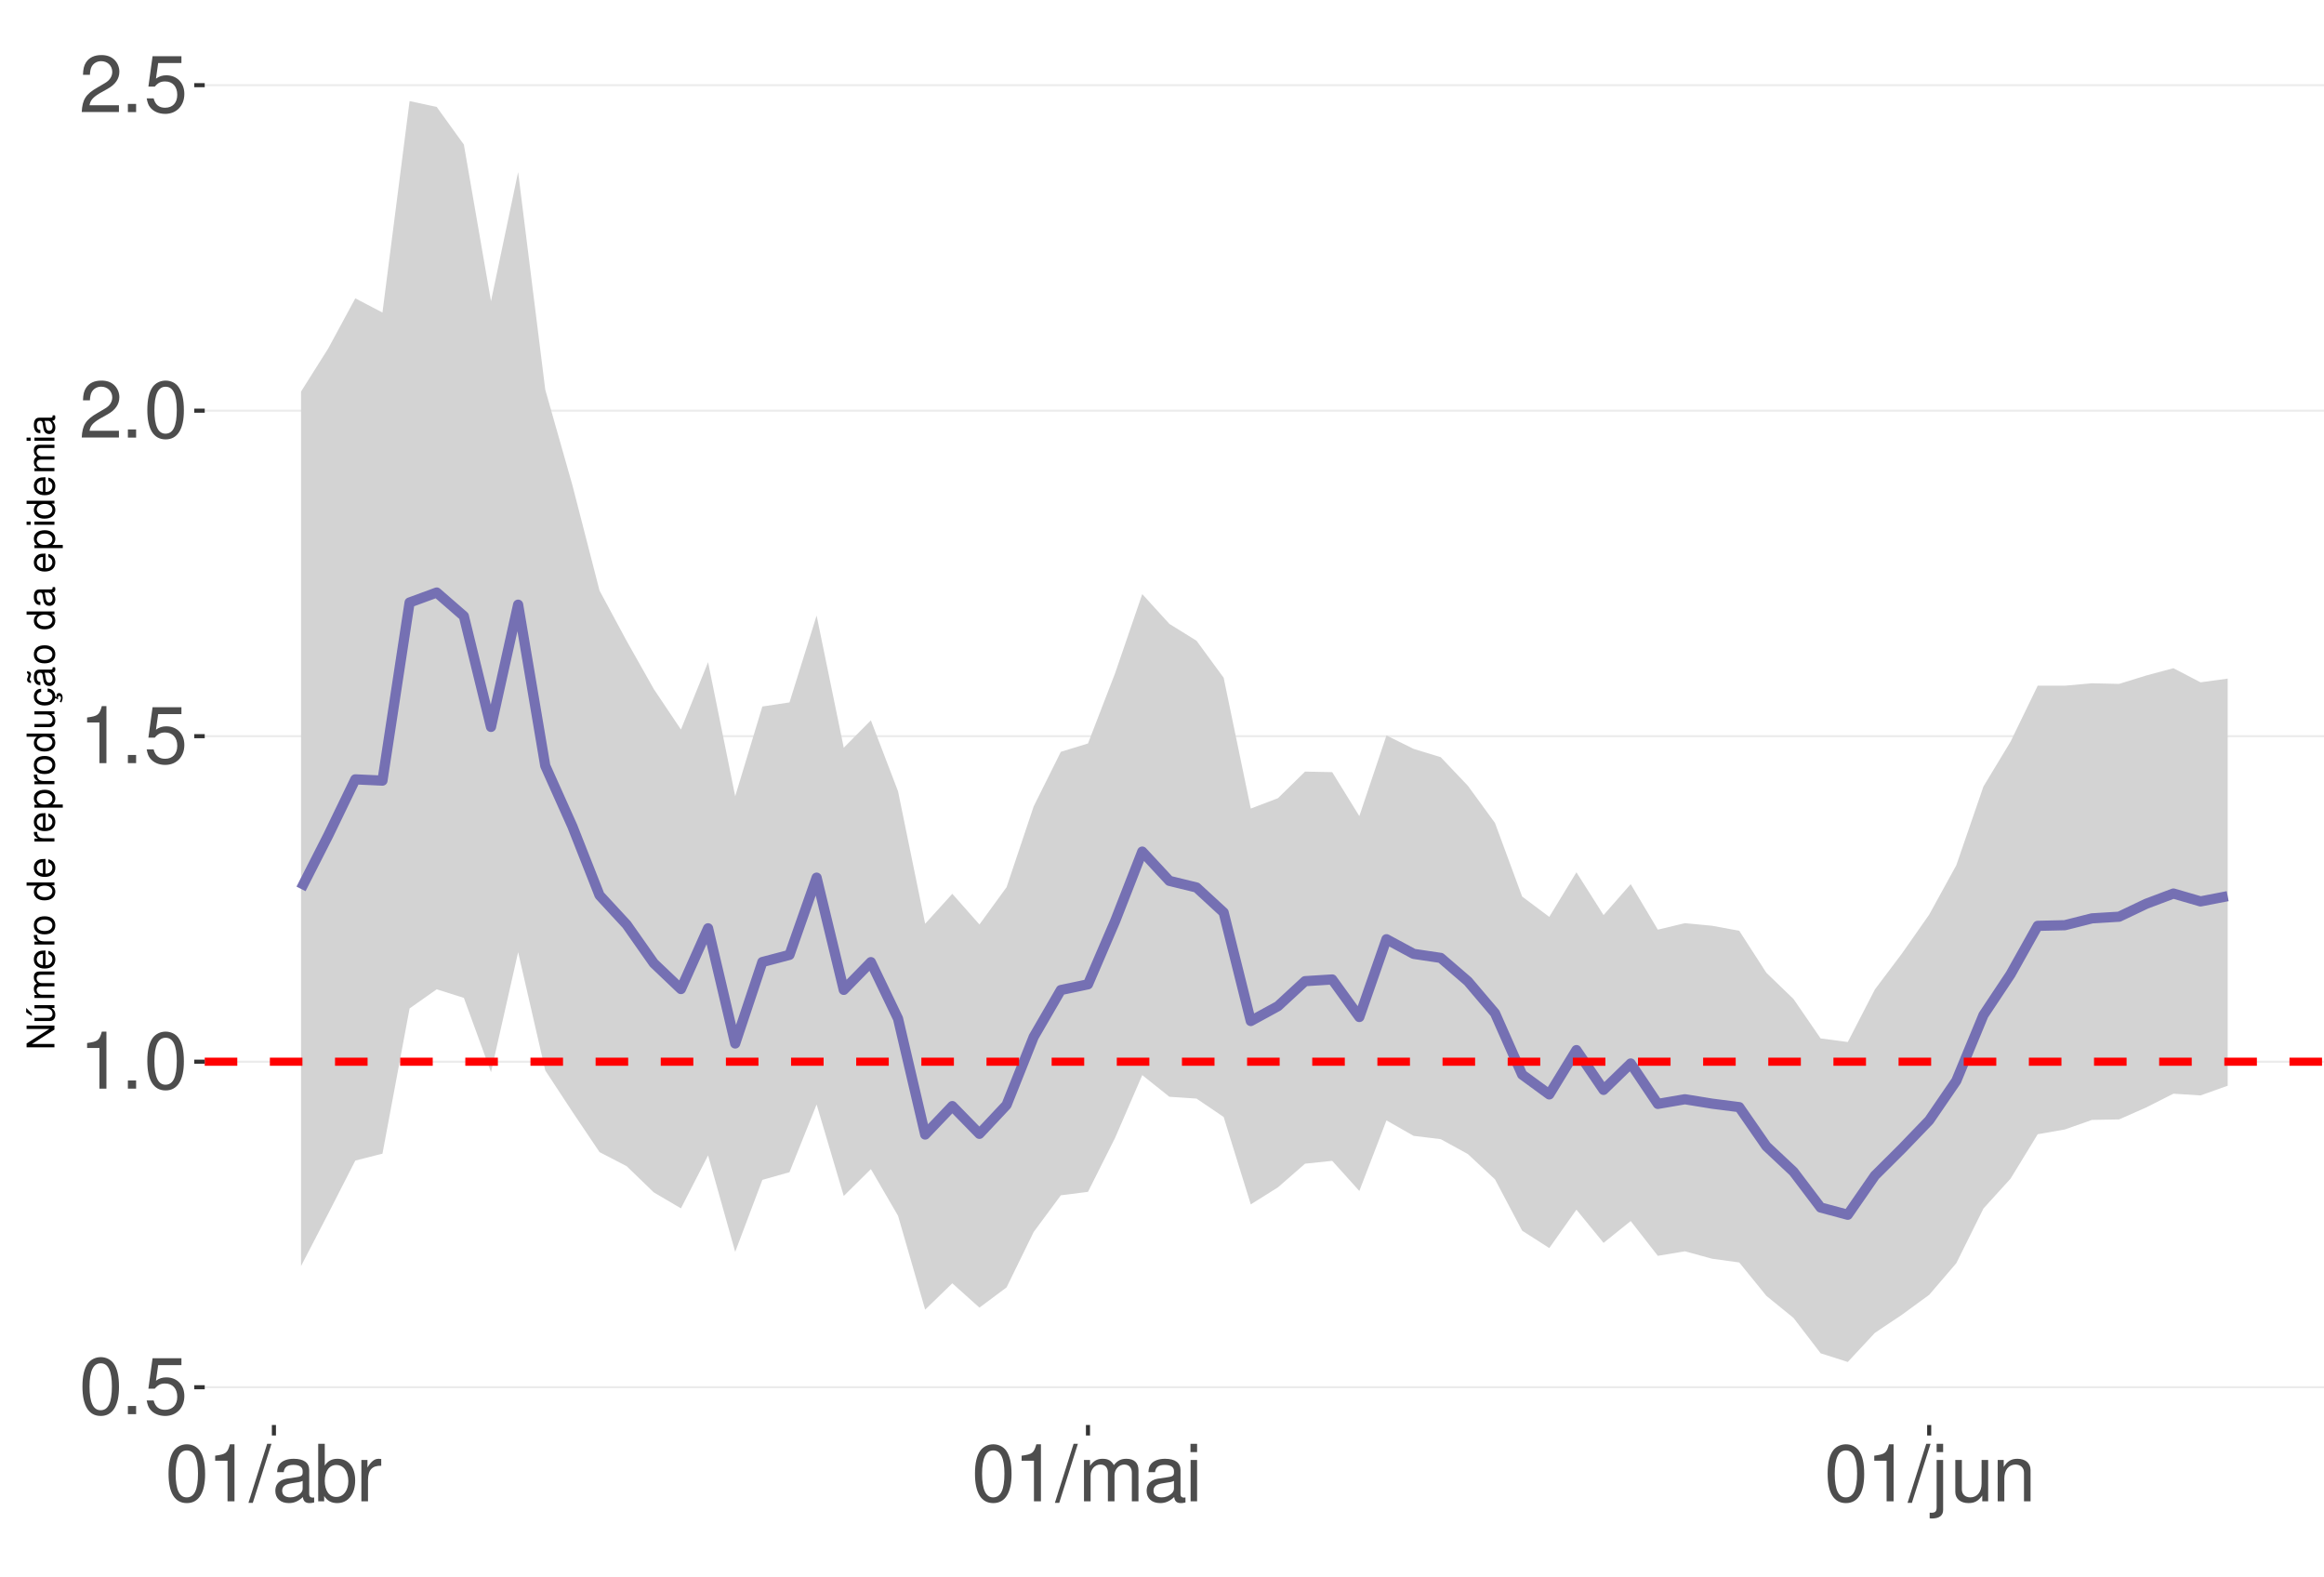
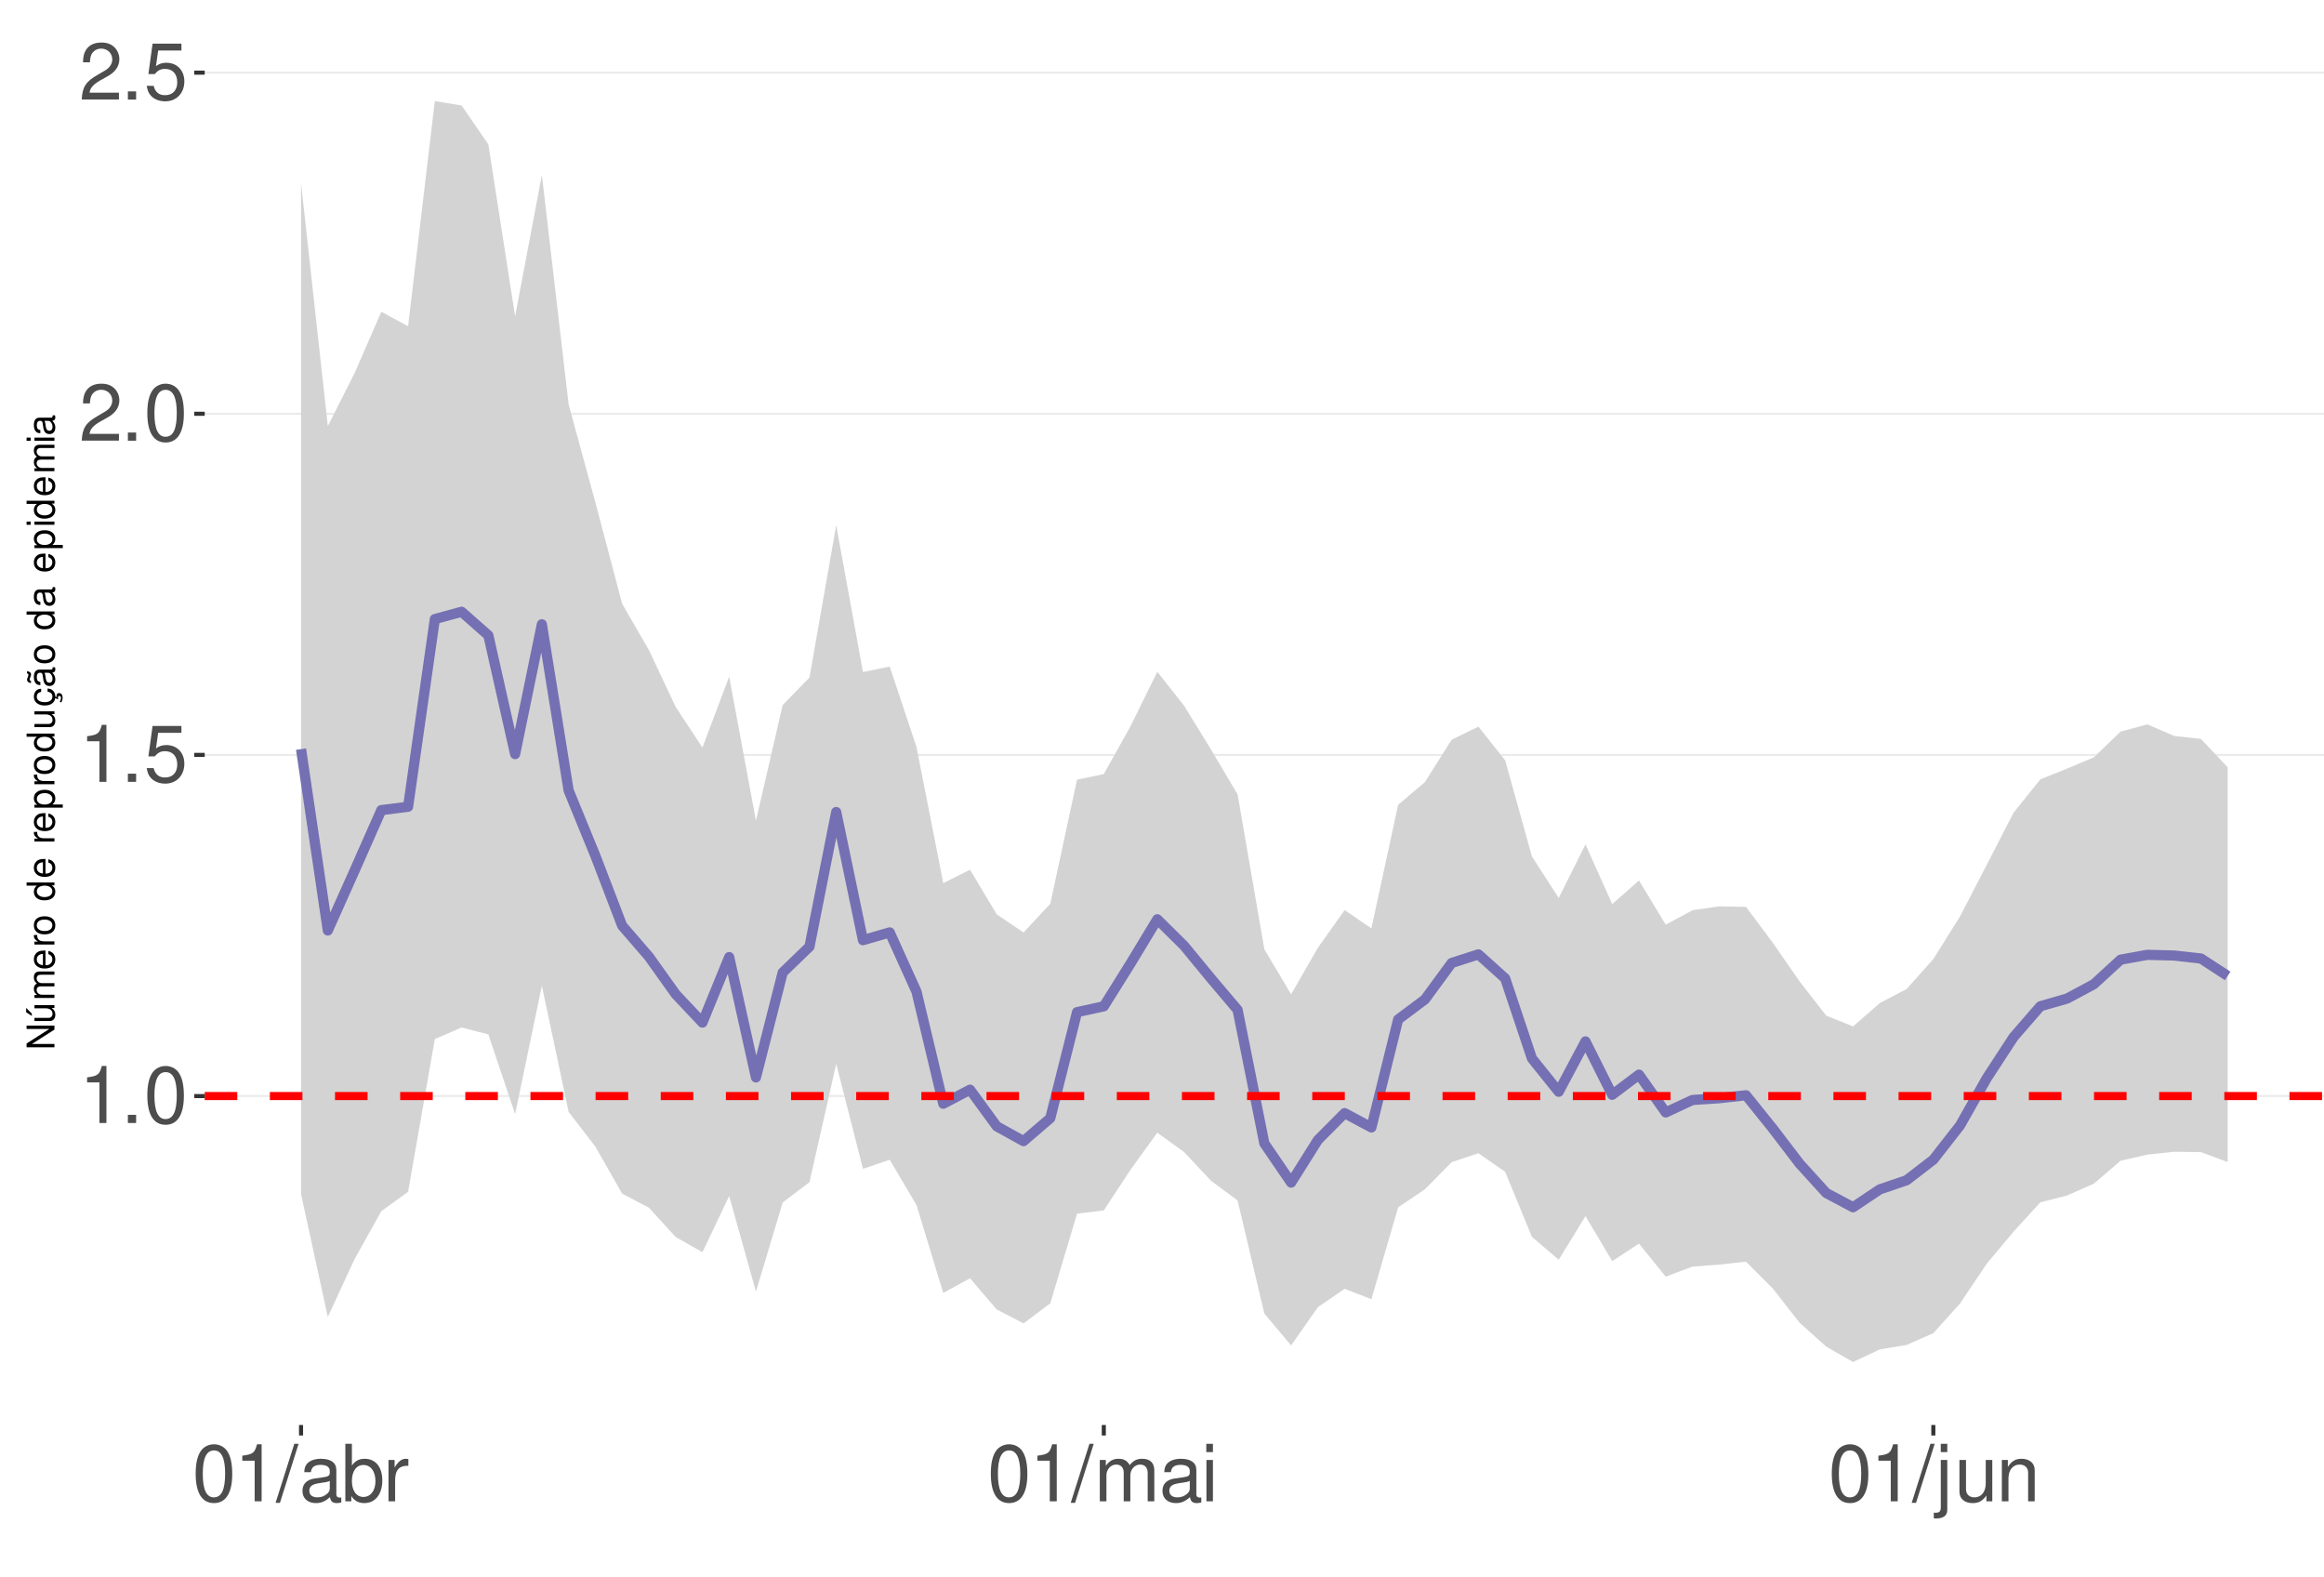
<svg xmlns="http://www.w3.org/2000/svg" xmlns:xlink="http://www.w3.org/1999/xlink" width="609pt" height="413pt" viewBox="0 0 609 413" version="1.1">
  <defs>
    <g>
      <symbol overflow="visible" id="glyph0-0">
        <path style="stroke:none;" d="" />
      </symbol>
      <symbol overflow="visible" id="glyph0-1">
-         <path style="stroke:none;" d="M 5.688 -14.938 C 4.312 -14.938 3.078 -14.312 2.312 -13.297 C 1.359 -11.984 0.891 -10 0.891 -7.234 C 0.891 -2.188 2.547 0.469 5.688 0.469 C 8.781 0.469 10.469 -2.188 10.469 -7.109 C 10.469 -10 10.016 -11.938 9.047 -13.297 C 8.281 -14.328 7.062 -14.938 5.688 -14.938 Z M 5.688 -13.328 C 7.641 -13.328 8.609 -11.312 8.609 -7.266 C 8.609 -3.016 7.656 -1.031 5.641 -1.031 C 3.719 -1.031 2.75 -3.094 2.75 -7.203 C 2.75 -11.312 3.719 -13.328 5.688 -13.328 Z M 5.688 -13.328 " />
+         <path style="stroke:none;" d="M 5.344 -10.641 L 5.344 0 L 7.172 0 L 7.172 -14.938 L 5.969 -14.938 C 5.328 -12.641 4.922 -12.328 2.109 -11.953 L 2.109 -10.641 Z M 5.344 -10.641 " />
      </symbol>
      <symbol overflow="visible" id="glyph0-2">
        <path style="stroke:none;" d="M 3.953 -2.141 L 1.797 -2.141 L 1.797 0 L 3.953 0 Z M 3.953 -2.141 " />
      </symbol>
      <symbol overflow="visible" id="glyph0-3">
+         <path style="stroke:none;" d="M 5.688 -14.938 C 4.312 -14.938 3.078 -14.312 2.312 -13.297 C 1.359 -11.984 0.891 -10 0.891 -7.234 C 0.891 -2.188 2.547 0.469 5.688 0.469 C 8.781 0.469 10.469 -2.188 10.469 -7.109 C 10.469 -10 10.016 -11.938 9.047 -13.297 C 8.281 -14.328 7.062 -14.938 5.688 -14.938 Z M 5.688 -13.328 C 7.641 -13.328 8.609 -11.312 8.609 -7.266 C 8.609 -3.016 7.656 -1.031 5.641 -1.031 C 3.719 -1.031 2.75 -3.094 2.75 -7.203 C 2.75 -11.312 3.719 -13.328 5.688 -13.328 Z M 5.688 -13.328 " />
+       </symbol>
+       <symbol overflow="visible" id="glyph0-4">
        <path style="stroke:none;" d="M 9.828 -14.641 L 2.266 -14.641 L 1.172 -6.672 L 2.844 -6.672 C 3.703 -7.688 4.406 -8.031 5.562 -8.031 C 7.516 -8.031 8.734 -6.688 8.734 -4.531 C 8.734 -2.422 7.516 -1.141 5.531 -1.141 C 3.953 -1.141 2.969 -1.938 2.547 -3.594 L 0.719 -3.594 C 0.969 -2.391 1.172 -1.812 1.609 -1.281 C 2.438 -0.172 3.922 0.469 5.578 0.469 C 8.531 0.469 10.594 -1.672 10.594 -4.766 C 10.594 -7.656 8.672 -9.641 5.859 -9.641 C 4.828 -9.641 4 -9.375 3.156 -8.766 L 3.734 -12.844 L 9.828 -12.844 Z M 9.828 -14.641 " />
-       </symbol>
-       <symbol overflow="visible" id="glyph0-4">
-         <path style="stroke:none;" d="M 5.344 -10.641 L 5.344 0 L 7.172 0 L 7.172 -14.938 L 5.969 -14.938 C 5.328 -12.641 4.922 -12.328 2.109 -11.953 L 2.109 -10.641 Z M 5.344 -10.641 " />
      </symbol>
      <symbol overflow="visible" id="glyph0-5">
        <path style="stroke:none;" d="M 10.453 -1.797 L 2.75 -1.797 C 2.938 -3.031 3.594 -3.828 5.391 -4.922 L 7.453 -6.078 C 9.5 -7.203 10.562 -8.734 10.562 -10.578 C 10.562 -11.812 10.062 -12.969 9.188 -13.781 C 8.328 -14.562 7.25 -14.938 5.859 -14.938 C 4 -14.938 2.625 -14.281 1.812 -13 C 1.297 -12.203 1.078 -11.281 1.031 -9.766 L 2.844 -9.766 C 2.906 -10.781 3.031 -11.375 3.281 -11.875 C 3.766 -12.781 4.703 -13.344 5.797 -13.344 C 7.453 -13.344 8.703 -12.141 8.703 -10.531 C 8.703 -9.344 8.016 -8.297 6.719 -7.562 L 4.812 -6.438 C 1.75 -4.688 0.875 -3.281 0.703 -0.016 L 10.453 -0.016 Z M 10.453 -1.797 " />
      </symbol>
      <symbol overflow="visible" id="glyph0-6">
        <path style="stroke:none;" d="M 4.734 -15.062 L -0.172 0.406 L 0.969 0.406 L 5.859 -15.062 Z M 4.734 -15.062 " />
      </symbol>
      <symbol overflow="visible" id="glyph0-7">
        <path style="stroke:none;" d="M 11.047 -1.016 C 10.859 -0.969 10.781 -0.969 10.672 -0.969 C 10.078 -0.969 9.75 -1.281 9.75 -1.812 L 9.75 -8.188 C 9.75 -10.094 8.344 -11.141 5.688 -11.141 C 4.094 -11.141 2.828 -10.672 2.094 -9.875 C 1.594 -9.312 1.391 -8.703 1.344 -7.625 L 3.078 -7.625 C 3.219 -8.938 4 -9.547 5.625 -9.547 C 7.188 -9.547 8.031 -8.969 8.031 -7.938 L 8.031 -7.484 C 8.016 -6.734 7.641 -6.469 6.234 -6.281 C 3.797 -5.969 3.422 -5.891 2.766 -5.625 C 1.516 -5.078 0.875 -4.125 0.875 -2.734 C 0.875 -0.766 2.234 0.469 4.422 0.469 C 5.781 0.469 6.875 0 8.094 -1.109 C 8.219 0 8.766 0.469 9.875 0.469 C 10.25 0.469 10.469 0.438 11.047 0.297 Z M 8.031 -3.406 C 8.031 -2.828 7.875 -2.484 7.359 -2 C 6.656 -1.359 5.797 -1.031 4.797 -1.031 C 3.453 -1.031 2.672 -1.672 2.672 -2.766 C 2.672 -3.906 3.406 -4.484 5.266 -4.75 C 7.109 -5 7.453 -5.078 8.031 -5.344 Z M 8.031 -3.406 " />
      </symbol>
      <symbol overflow="visible" id="glyph0-8">
        <path style="stroke:none;" d="M 1.109 -15.062 L 1.109 0 L 2.672 0 L 2.672 -1.391 C 3.484 -0.125 4.578 0.469 6.094 0.469 C 8.938 0.469 10.797 -1.859 10.797 -5.453 C 10.797 -8.969 9.047 -11.141 6.172 -11.141 C 4.688 -11.141 3.641 -10.578 2.828 -9.359 L 2.828 -15.062 Z M 5.844 -9.516 C 7.766 -9.516 9 -7.844 9 -5.266 C 9 -2.812 7.719 -1.141 5.844 -1.141 C 4 -1.141 2.828 -2.781 2.828 -5.328 C 2.828 -7.875 4 -9.516 5.844 -9.516 Z M 5.844 -9.516 " />
      </symbol>
      <symbol overflow="visible" id="glyph0-9">
        <path style="stroke:none;" d="M 1.422 -10.828 L 1.422 0 L 3.156 0 L 3.156 -5.625 C 3.188 -8.219 4.25 -9.375 6.625 -9.312 L 6.625 -11.078 C 6.344 -11.109 6.172 -11.141 5.969 -11.141 C 4.859 -11.141 4 -10.469 3.016 -8.859 L 3.016 -10.828 Z M 1.422 -10.828 " />
      </symbol>
      <symbol overflow="visible" id="glyph0-10">
        <path style="stroke:none;" d="M 1.453 -10.828 L 1.453 0 L 3.188 0 L 3.188 -6.797 C 3.188 -8.359 4.312 -9.625 5.719 -9.625 C 7 -9.625 7.719 -8.844 7.719 -7.453 L 7.719 0 L 9.453 0 L 9.453 -6.797 C 9.453 -8.359 10.594 -9.625 12 -9.625 C 13.266 -9.625 14 -8.812 14 -7.453 L 14 0 L 15.734 0 L 15.734 -8.125 C 15.734 -10.062 14.625 -11.141 12.594 -11.141 C 11.156 -11.141 10.281 -10.703 9.281 -9.484 C 8.641 -10.641 7.766 -11.141 6.359 -11.141 C 4.922 -11.141 3.953 -10.594 3.031 -9.297 L 3.031 -10.828 Z M 1.453 -10.828 " />
      </symbol>
      <symbol overflow="visible" id="glyph0-11">
        <path style="stroke:none;" d="M 3.094 -10.828 L 1.391 -10.828 L 1.391 0 L 3.094 0 Z M 3.094 -15.062 L 1.359 -15.062 L 1.359 -12.891 L 3.094 -12.891 Z M 3.094 -15.062 " />
      </symbol>
      <symbol overflow="visible" id="glyph0-12">
        <path style="stroke:none;" d="M 1.453 -10.828 L 1.453 1.562 C 1.453 2.641 1.109 3 0.047 3 C -0.078 3 -0.141 3 -0.375 2.969 L -0.375 4.438 C -0.172 4.484 -0.062 4.5 0.203 4.5 C 2.141 4.5 3.156 3.734 3.156 2.25 L 3.156 -10.828 Z M 3.156 -15.062 L 1.453 -15.062 L 1.453 -12.891 L 3.156 -12.891 Z M 3.156 -15.062 " />
      </symbol>
      <symbol overflow="visible" id="glyph0-13">
        <path style="stroke:none;" d="M 9.953 0 L 9.953 -10.828 L 8.234 -10.828 L 8.234 -4.688 C 8.234 -2.484 7.078 -1.031 5.281 -1.031 C 3.922 -1.031 3.062 -1.859 3.062 -3.156 L 3.062 -10.828 L 1.344 -10.828 L 1.344 -2.484 C 1.344 -0.688 2.688 0.469 4.797 0.469 C 6.375 0.469 7.391 -0.078 8.406 -1.516 L 8.406 0 Z M 9.953 0 " />
      </symbol>
      <symbol overflow="visible" id="glyph0-14">
        <path style="stroke:none;" d="M 1.453 -10.828 L 1.453 0 L 3.188 0 L 3.188 -5.969 C 3.188 -8.188 4.344 -9.625 6.109 -9.625 C 7.484 -9.625 8.344 -8.797 8.344 -7.5 L 8.344 0 L 10.062 0 L 10.062 -8.188 C 10.062 -9.984 8.719 -11.141 6.625 -11.141 C 5.016 -11.141 3.984 -10.516 3.031 -9 L 3.031 -10.828 Z M 1.453 -10.828 " />
      </symbol>
      <symbol overflow="visible" id="glyph1-0">
        <path style="stroke:none;" d="" />
      </symbol>
      <symbol overflow="visible" id="glyph1-1">
        <path style="stroke:none;" d="M -7.297 -6.453 L -7.297 -5.578 L -1.328 -5.578 L -7.297 -1.766 L -7.297 -0.766 L 0 -0.766 L 0 -1.641 L -5.906 -1.641 L 0 -5.406 L 0 -6.453 Z M -7.297 -6.453 " />
      </symbol>
      <symbol overflow="visible" id="glyph1-2">
        <path style="stroke:none;" d="M 0 -4.812 L -5.234 -4.812 L -5.234 -3.984 L -2.266 -3.984 C -1.203 -3.984 -0.5 -3.438 -0.5 -2.562 C -0.5 -1.906 -0.906 -1.484 -1.531 -1.484 L -5.234 -1.484 L -5.234 -0.656 L -1.203 -0.656 C -0.328 -0.656 0.234 -1.297 0.234 -2.312 C 0.234 -3.094 -0.047 -3.578 -0.734 -4.062 L 0 -4.062 Z M -7.406 -2.953 L -5.922 -2 L -5.922 -2.594 L -7.406 -4.094 Z M -7.406 -2.953 " />
      </symbol>
      <symbol overflow="visible" id="glyph1-3">
        <path style="stroke:none;" d="M -5.234 -0.703 L 0 -0.703 L 0 -1.547 L -3.297 -1.547 C -4.047 -1.547 -4.656 -2.094 -4.656 -2.766 C -4.656 -3.391 -4.281 -3.734 -3.609 -3.734 L 0 -3.734 L 0 -4.578 L -3.297 -4.578 C -4.047 -4.578 -4.656 -5.125 -4.656 -5.812 C -4.656 -6.422 -4.266 -6.781 -3.609 -6.781 L 0 -6.781 L 0 -7.625 L -3.938 -7.625 C -4.875 -7.625 -5.391 -7.078 -5.391 -6.094 C -5.391 -5.406 -5.188 -4.984 -4.594 -4.484 C -5.156 -4.188 -5.391 -3.766 -5.391 -3.078 C -5.391 -2.375 -5.125 -1.906 -4.5 -1.469 L -5.234 -1.469 Z M -5.234 -0.703 " />
      </symbol>
      <symbol overflow="visible" id="glyph1-4">
        <path style="stroke:none;" d="M -2.344 -5.125 C -3.141 -5.125 -3.625 -5.062 -4.016 -4.922 C -4.875 -4.578 -5.391 -3.781 -5.391 -2.797 C -5.391 -1.344 -4.281 -0.406 -2.547 -0.406 C -0.812 -0.406 0.234 -1.297 0.234 -2.781 C 0.234 -3.984 -0.453 -4.812 -1.594 -5.016 L -1.594 -4.188 C -0.906 -3.953 -0.547 -3.484 -0.547 -2.812 C -0.547 -2.281 -0.781 -1.828 -1.219 -1.547 C -1.516 -1.344 -1.812 -1.281 -2.344 -1.266 Z M -3.016 -1.297 C -3.984 -1.359 -4.625 -1.953 -4.625 -2.797 C -4.625 -3.641 -3.953 -4.234 -3.016 -4.234 Z M -3.016 -1.297 " />
      </symbol>
      <symbol overflow="visible" id="glyph1-5">
        <path style="stroke:none;" d="M -5.234 -0.688 L 0 -0.688 L 0 -1.531 L -2.719 -1.531 C -3.984 -1.547 -4.547 -2.062 -4.516 -3.203 L -5.359 -3.203 C -5.375 -3.062 -5.391 -2.984 -5.391 -2.891 C -5.391 -2.344 -5.062 -1.938 -4.297 -1.453 L -5.234 -1.453 Z M -5.234 -0.688 " />
      </symbol>
      <symbol overflow="visible" id="glyph1-6">
        <path style="stroke:none;" d="M -5.391 -2.719 C -5.391 -1.234 -4.344 -0.359 -2.578 -0.359 C -0.812 -0.359 0.234 -1.234 0.234 -2.734 C 0.234 -4.203 -0.812 -5.094 -2.547 -5.094 C -4.359 -5.094 -5.391 -4.234 -5.391 -2.719 Z M -4.625 -2.734 C -4.625 -3.672 -3.844 -4.234 -2.547 -4.234 C -1.312 -4.234 -0.547 -3.656 -0.547 -2.734 C -0.547 -1.797 -1.312 -1.234 -2.578 -1.234 C -3.844 -1.234 -4.625 -1.797 -4.625 -2.734 Z M -4.625 -2.734 " />
      </symbol>
      <symbol overflow="visible" id="glyph1-7">
        <path style="stroke:none;" d="" />
      </symbol>
      <symbol overflow="visible" id="glyph1-8">
        <path style="stroke:none;" d="M -7.297 -4.953 L -7.297 -4.125 L -4.578 -4.125 C -5.109 -3.766 -5.391 -3.203 -5.391 -2.516 C -5.391 -1.156 -4.297 -0.266 -2.625 -0.266 C -0.859 -0.266 0.234 -1.125 0.234 -2.547 C 0.234 -3.266 -0.047 -3.766 -0.688 -4.203 L 0 -4.203 L 0 -4.953 Z M -4.609 -2.656 C -4.609 -3.547 -3.812 -4.125 -2.562 -4.125 C -1.344 -4.125 -0.547 -3.547 -0.547 -2.656 C -0.547 -1.734 -1.359 -1.125 -2.578 -1.125 C -3.797 -1.125 -4.609 -1.734 -4.609 -2.656 Z M -4.609 -2.656 " />
      </symbol>
      <symbol overflow="visible" id="glyph1-9">
        <path style="stroke:none;" d="M 2.188 -0.547 L 2.188 -1.375 L -0.547 -1.375 C -0.016 -1.812 0.234 -2.312 0.234 -2.984 C 0.234 -4.344 -0.859 -5.234 -2.531 -5.234 C -4.297 -5.234 -5.391 -4.375 -5.391 -2.984 C -5.391 -2.266 -5.062 -1.703 -4.453 -1.312 L -5.234 -1.312 L -5.234 -0.547 Z M -4.609 -2.844 C -4.609 -3.766 -3.797 -4.359 -2.547 -4.359 C -1.359 -4.359 -0.547 -3.75 -0.547 -2.844 C -0.547 -1.953 -1.344 -1.375 -2.578 -1.375 C -3.812 -1.375 -4.609 -1.953 -4.609 -2.844 Z M -4.609 -2.844 " />
      </symbol>
      <symbol overflow="visible" id="glyph1-10">
        <path style="stroke:none;" d="M 0 -4.812 L -5.234 -4.812 L -5.234 -3.984 L -2.266 -3.984 C -1.203 -3.984 -0.5 -3.438 -0.5 -2.562 C -0.5 -1.906 -0.906 -1.484 -1.531 -1.484 L -5.234 -1.484 L -5.234 -0.656 L -1.203 -0.656 C -0.328 -0.656 0.234 -1.297 0.234 -2.312 C 0.234 -3.094 -0.047 -3.578 -0.734 -4.062 L 0 -4.062 Z M 0 -4.812 " />
      </symbol>
      <symbol overflow="visible" id="glyph1-11">
        <path style="stroke:none;" d="M 0.234 -2.641 C 0.234 -3.875 -0.547 -4.703 -1.797 -4.766 L -1.797 -3.938 C -0.953 -3.797 -0.531 -3.359 -0.531 -2.656 C -0.531 -1.734 -1.281 -1.188 -2.516 -1.188 C -3.844 -1.188 -4.625 -1.719 -4.625 -2.625 C -4.625 -3.328 -4.203 -3.766 -3.484 -3.875 L -3.484 -4.703 C -3.984 -4.672 -4.312 -4.562 -4.609 -4.359 C -5.094 -4 -5.391 -3.375 -5.391 -2.641 C -5.391 -1.219 -4.266 -0.312 -2.531 -0.312 C -1.469 -0.312 -0.625 -0.672 -0.156 -1.312 C 0.047 -1.594 0.125 -1.812 0.203 -2.25 L 0.922 -1.938 L 0.984 -2.062 C 0.938 -2.188 0.906 -2.25 0.906 -2.375 C 0.906 -2.656 1.047 -2.828 1.281 -2.828 C 1.547 -2.828 1.734 -2.594 1.734 -2.297 C 1.734 -2.031 1.672 -1.844 1.438 -1.406 L 1.406 -1.312 L 1.812 -1.094 C 2.078 -1.75 2.141 -1.953 2.141 -2.344 C 2.141 -3.109 1.781 -3.578 1.203 -3.578 C 0.781 -3.578 0.547 -3.297 0.547 -2.797 C 0.547 -2.703 0.547 -2.641 0.562 -2.516 Z M 0.234 -2.641 " />
      </symbol>
      <symbol overflow="visible" id="glyph1-12">
        <path style="stroke:none;" d="M -0.484 -5.344 C -0.469 -5.266 -0.469 -5.219 -0.469 -5.172 C -0.469 -4.875 -0.625 -4.719 -0.875 -4.719 L -3.953 -4.719 C -4.891 -4.719 -5.391 -4.047 -5.391 -2.75 C -5.391 -1.984 -5.172 -1.375 -4.781 -1.016 C -4.516 -0.766 -4.203 -0.672 -3.688 -0.656 L -3.688 -1.484 C -4.328 -1.562 -4.625 -1.938 -4.625 -2.719 C -4.625 -3.484 -4.344 -3.891 -3.844 -3.891 L -3.625 -3.891 C -3.266 -3.875 -3.125 -3.703 -3.047 -3.016 C -2.891 -1.844 -2.844 -1.656 -2.719 -1.344 C -2.453 -0.734 -2 -0.422 -1.312 -0.422 C -0.375 -0.422 0.234 -1.078 0.234 -2.141 C 0.234 -2.797 0 -3.328 -0.547 -3.922 C 0 -3.984 0.234 -4.234 0.234 -4.781 C 0.234 -4.953 0.203 -5.062 0.141 -5.344 Z M -1.656 -3.891 C -1.375 -3.891 -1.203 -3.812 -0.969 -3.562 C -0.656 -3.219 -0.5 -2.812 -0.5 -2.312 C -0.5 -1.672 -0.812 -1.297 -1.344 -1.297 C -1.891 -1.297 -2.172 -1.656 -2.297 -2.547 C -2.422 -3.438 -2.453 -3.609 -2.594 -3.891 Z M -7.172 -3.75 C -6.922 -3.672 -6.812 -3.547 -6.812 -3.375 C -6.812 -3.25 -6.875 -2.984 -6.984 -2.734 C -7.156 -2.312 -7.172 -2.25 -7.172 -2.047 C -7.172 -1.594 -6.797 -1.297 -6.141 -1.188 L -6.141 -1.766 C -6.375 -1.812 -6.5 -1.938 -6.5 -2.094 C -6.5 -2.203 -6.469 -2.344 -6.375 -2.578 C -6.156 -3.156 -6.125 -3.234 -6.125 -3.438 C -6.125 -3.922 -6.484 -4.219 -7.172 -4.312 Z M -7.172 -3.75 " />
      </symbol>
      <symbol overflow="visible" id="glyph1-13">
        <path style="stroke:none;" d="M -0.484 -5.344 C -0.469 -5.266 -0.469 -5.219 -0.469 -5.172 C -0.469 -4.875 -0.625 -4.719 -0.875 -4.719 L -3.953 -4.719 C -4.891 -4.719 -5.391 -4.047 -5.391 -2.75 C -5.391 -1.984 -5.172 -1.375 -4.781 -1.016 C -4.516 -0.766 -4.203 -0.672 -3.688 -0.656 L -3.688 -1.484 C -4.328 -1.562 -4.625 -1.938 -4.625 -2.719 C -4.625 -3.484 -4.344 -3.891 -3.844 -3.891 L -3.625 -3.891 C -3.266 -3.875 -3.125 -3.703 -3.047 -3.016 C -2.891 -1.844 -2.844 -1.656 -2.719 -1.344 C -2.453 -0.734 -2 -0.422 -1.312 -0.422 C -0.375 -0.422 0.234 -1.078 0.234 -2.141 C 0.234 -2.797 0 -3.328 -0.547 -3.922 C 0 -3.984 0.234 -4.234 0.234 -4.781 C 0.234 -4.953 0.203 -5.062 0.141 -5.344 Z M -1.656 -3.891 C -1.375 -3.891 -1.203 -3.812 -0.969 -3.562 C -0.656 -3.219 -0.5 -2.812 -0.5 -2.312 C -0.5 -1.672 -0.812 -1.297 -1.344 -1.297 C -1.891 -1.297 -2.172 -1.656 -2.297 -2.547 C -2.422 -3.438 -2.453 -3.609 -2.594 -3.891 Z M -1.656 -3.891 " />
      </symbol>
      <symbol overflow="visible" id="glyph1-14">
        <path style="stroke:none;" d="M -5.234 -1.5 L -5.234 -0.672 L 0 -0.672 L 0 -1.5 Z M -7.297 -1.5 L -7.297 -0.656 L -6.234 -0.656 L -6.234 -1.5 Z M -7.297 -1.5 " />
      </symbol>
    </g>
    <clipPath id="clip1">
      <path d="M 53.645 9.961 L 609 9.961 L 609 373.328 L 53.645 373.328 Z M 53.645 9.961 " />
    </clipPath>
    <clipPath id="clip2">
-       <path d="M 53.645 363 L 609 363 L 609 364 L 53.645 364 Z M 53.645 363 " />
+       <path d="M 53.645 286 L 609 286 L 609 288 L 53.645 288 Z M 53.645 286 " />
    </clipPath>
    <clipPath id="clip3">
-       <path d="M 53.645 277 L 609 277 L 609 279 L 53.645 279 Z M 53.645 277 " />
+       <path d="M 53.645 197 L 609 197 L 609 199 L 53.645 199 Z M 53.645 197 " />
    </clipPath>
    <clipPath id="clip4">
-       <path d="M 53.645 192 L 609 192 L 609 194 L 53.645 194 Z M 53.645 192 " />
+       <path d="M 53.645 108 L 609 108 L 609 109 L 53.645 109 Z M 53.645 108 " />
    </clipPath>
    <clipPath id="clip5">
-       <path d="M 53.645 107 L 609 107 L 609 108 L 53.645 108 Z M 53.645 107 " />
+       <path d="M 53.645 18 L 609 18 L 609 20 L 53.645 20 Z M 53.645 18 " />
    </clipPath>
    <clipPath id="clip6">
-       <path d="M 53.645 22 L 609 22 L 609 23 L 53.645 23 Z M 53.645 22 " />
-     </clipPath>
-     <clipPath id="clip7">
-       <path d="M 53.645 277 L 609 277 L 609 280 L 53.645 280 Z M 53.645 277 " />
+       <path d="M 53.645 286 L 609 286 L 609 289 L 53.645 289 Z M 53.645 286 " />
    </clipPath>
  </defs>
  <g id="surface73">
    <rect x="0" y="0" width="609" height="413" style="fill:rgb(100%,100%,100%);fill-opacity:1;stroke:none;" />
    <rect x="0" y="0" width="609" height="413" style="fill:rgb(100%,100%,100%);fill-opacity:1;stroke:none;" />
    <path style="fill:none;stroke-width:1.067;stroke-linecap:round;stroke-linejoin:round;stroke:rgb(100%,100%,100%);stroke-opacity:1;stroke-miterlimit:10;" d="M 0 413 L 609 413 L 609 0 L 0 0 Z M 0 413 " />
    <g clip-path="url(#clip1)" clip-rule="nonzero">
      <path style=" stroke:none;fill-rule:nonzero;fill:rgb(100%,100%,100%);fill-opacity:1;" d="M 53.645 373.328 L 609 373.328 L 609 9.961 L 53.645 9.961 Z M 53.645 373.328 " />
    </g>
    <g clip-path="url(#clip2)" clip-rule="nonzero">
-       <path style="fill:none;stroke-width:0.533;stroke-linecap:butt;stroke-linejoin:round;stroke:rgb(92.157%,92.157%,92.157%);stroke-opacity:1;stroke-miterlimit:10;" d="M 53.645 363.43 L 609 363.43 " />
+       <path style="fill:none;stroke-width:0.533;stroke-linecap:butt;stroke-linejoin:round;stroke:rgb(92.157%,92.157%,92.157%);stroke-opacity:1;stroke-miterlimit:10;" d="M 53.645 287.152 L 609 287.152 " />
    </g>
    <g clip-path="url(#clip3)" clip-rule="nonzero">
-       <path style="fill:none;stroke-width:0.533;stroke-linecap:butt;stroke-linejoin:round;stroke:rgb(92.157%,92.157%,92.157%);stroke-opacity:1;stroke-miterlimit:10;" d="M 53.645 278.148 L 609 278.148 " />
+       <path style="fill:none;stroke-width:0.533;stroke-linecap:butt;stroke-linejoin:round;stroke:rgb(92.157%,92.157%,92.157%);stroke-opacity:1;stroke-miterlimit:10;" d="M 53.645 197.777 L 609 197.777 " />
    </g>
    <g clip-path="url(#clip4)" clip-rule="nonzero">
-       <path style="fill:none;stroke-width:0.533;stroke-linecap:butt;stroke-linejoin:round;stroke:rgb(92.157%,92.157%,92.157%);stroke-opacity:1;stroke-miterlimit:10;" d="M 53.645 192.871 L 609 192.871 " />
+       <path style="fill:none;stroke-width:0.533;stroke-linecap:butt;stroke-linejoin:round;stroke:rgb(92.157%,92.157%,92.157%);stroke-opacity:1;stroke-miterlimit:10;" d="M 53.645 108.402 L 609 108.402 " />
    </g>
    <g clip-path="url(#clip5)" clip-rule="nonzero">
-       <path style="fill:none;stroke-width:0.533;stroke-linecap:butt;stroke-linejoin:round;stroke:rgb(92.157%,92.157%,92.157%);stroke-opacity:1;stroke-miterlimit:10;" d="M 53.645 107.59 L 609 107.59 " />
-     </g>
+       <path style="fill:none;stroke-width:0.533;stroke-linecap:butt;stroke-linejoin:round;stroke:rgb(92.157%,92.157%,92.157%);stroke-opacity:1;stroke-miterlimit:10;" d="M 53.645 19.027 L 609 19.027 " />
+     </g>
+     <path style=" stroke:none;fill-rule:nonzero;fill:rgb(82.745%,82.745%,82.745%);fill-opacity:1;" d="M 78.887 47.98 L 85.902 111.629 L 92.914 97.773 L 99.926 81.68 L 106.938 85.48 L 113.949 26.48 L 120.961 27.637 L 127.973 37.828 L 134.984 82.863 L 141.996 45.82 L 149.008 105.957 L 156.02 131.641 L 163.031 158.176 L 170.047 170.297 L 177.059 185.199 L 184.07 195.844 L 191.082 177.262 L 198.094 215.008 L 205.105 184.691 L 212.117 177.523 L 219.129 137.605 L 226.141 176.059 L 233.152 174.625 L 240.164 195.684 L 247.18 231.367 L 254.191 227.852 L 261.203 239.559 L 268.215 244.289 L 275.227 236.77 L 282.238 204.262 L 289.25 202.789 L 296.262 190.242 L 303.273 175.992 L 310.285 184.879 L 317.297 196.285 L 324.309 208.113 L 331.324 248.711 L 338.336 260.484 L 345.348 248.305 L 352.359 238.422 L 359.371 243.219 L 366.383 210.84 L 373.395 204.887 L 380.406 193.793 L 387.418 190.363 L 394.43 199.207 L 401.441 224.383 L 408.457 235.246 L 415.469 221.223 L 422.48 236.855 L 429.492 230.668 L 436.504 242.262 L 443.516 238.457 L 450.527 237.441 L 457.539 237.586 L 464.551 246.98 L 471.562 257.094 L 478.574 266.094 L 485.586 268.906 L 492.602 262.781 L 499.613 259.109 L 506.625 251.258 L 513.637 240.066 L 520.648 226.508 L 527.66 212.898 L 534.672 204.172 L 541.684 201.359 L 548.695 198.402 L 555.707 191.668 L 562.719 189.777 L 569.734 192.809 L 576.746 193.59 L 583.758 201 L 583.758 304.426 L 576.746 301.836 L 569.734 301.746 L 562.719 302.488 L 555.707 304.078 L 548.695 310.09 L 541.684 313.199 L 534.672 314.98 L 527.66 322.656 L 520.648 331.039 L 513.637 341.473 L 506.625 349.266 L 499.613 352.359 L 492.602 353.523 L 485.586 356.812 L 478.574 352.801 L 471.562 346.52 L 464.551 337.555 L 457.539 330.527 L 450.527 331.305 L 443.516 331.828 L 436.504 334.465 L 429.492 325.809 L 422.48 330.383 L 415.469 318.598 L 408.457 330.027 L 401.441 324.035 L 394.43 306.996 L 387.418 302.129 L 380.406 304.461 L 373.395 311.574 L 366.383 316.301 L 359.371 340.371 L 352.359 337.641 L 345.348 342.461 L 338.336 352.48 L 331.324 344.145 L 324.309 314.5 L 317.297 309.297 L 310.285 301.812 L 303.273 296.746 L 296.262 306.434 L 289.25 317.098 L 282.238 317.961 L 275.227 341.445 L 268.215 346.699 L 261.203 343.078 L 254.191 334.887 L 247.18 338.73 L 240.164 315.695 L 233.152 303.836 L 226.141 306.211 L 219.129 278.723 L 212.117 309.723 L 205.105 315.023 L 198.094 338.379 L 191.082 313.328 L 184.07 328.051 L 177.059 324.074 L 170.047 316.395 L 163.031 312.711 L 156.02 300.402 L 149.008 291.301 L 141.996 258.238 L 134.984 291.879 L 127.973 271 L 120.961 269.184 L 113.949 272.211 L 106.938 312.219 L 99.926 317.309 L 92.914 329.859 L 85.902 345.012 L 78.887 312.844 Z M 78.887 47.98 " />
+     <path style="fill:none;stroke-width:2.667;stroke-linecap:butt;stroke-linejoin:round;stroke:rgb(45.882%,43.922%,70.196%);stroke-opacity:1;stroke-miterlimit:10;" d="M 78.887 196.258 L 85.902 243.773 L 92.914 228.086 L 99.926 212.238 L 106.938 211.352 L 113.949 162.188 L 120.961 160.273 L 127.973 166.457 L 134.984 197.562 L 141.996 163.555 L 149.008 207.094 L 156.02 224.211 L 163.031 242.508 L 170.047 250.625 L 177.059 260.461 L 184.07 267.906 L 191.082 250.738 L 198.094 282.266 L 205.105 254.781 L 212.117 248.016 L 219.129 212.734 L 226.141 246.309 L 233.152 244.277 L 240.164 259.789 L 247.18 289.164 L 254.191 285.477 L 261.203 295.078 L 268.215 298.957 L 275.227 292.934 L 282.238 265.164 L 289.25 263.637 L 296.262 252.414 L 303.273 240.832 L 310.285 247.766 L 317.297 256.281 L 324.309 264.566 L 331.324 299.547 L 338.336 309.82 L 345.348 298.66 L 352.359 291.621 L 359.371 295.367 L 366.383 267.078 L 373.395 261.84 L 380.406 252.285 L 387.418 250.027 L 394.43 256.328 L 401.441 277.293 L 408.457 286.02 L 415.469 272.828 L 422.48 286.82 L 429.492 281.531 L 436.504 291.438 L 443.516 288.172 L 450.527 287.715 L 457.539 286.938 L 464.551 295.66 L 471.562 304.832 L 478.574 312.555 L 485.586 316.281 L 492.602 311.59 L 499.613 309.211 L 506.625 303.809 L 513.637 294.836 L 520.648 282.445 L 527.66 271.695 L 534.672 263.617 L 541.684 261.605 L 548.695 257.844 L 555.707 251.414 L 562.719 250.148 L 569.734 250.332 L 576.746 251.109 L 583.758 255.672 " />
    <g clip-path="url(#clip6)" clip-rule="nonzero">
-       <path style="fill:none;stroke-width:0.533;stroke-linecap:butt;stroke-linejoin:round;stroke:rgb(92.157%,92.157%,92.157%);stroke-opacity:1;stroke-miterlimit:10;" d="M 53.645 22.312 L 609 22.312 " />
-     </g>
-     <path style=" stroke:none;fill-rule:nonzero;fill:rgb(82.745%,82.745%,82.745%);fill-opacity:1;" d="M 78.887 102.582 L 86 91.301 L 93.109 78.16 L 100.223 81.879 L 107.332 26.48 L 114.441 28.02 L 121.555 37.883 L 128.664 78.922 L 135.773 45.082 L 142.887 102.09 L 149.996 127.105 L 157.109 154.73 L 164.219 167.926 L 171.328 180.52 L 178.441 191.125 L 185.551 173.477 L 192.66 208.594 L 199.773 185.094 L 206.883 184.023 L 213.992 161.27 L 221.105 195.895 L 228.215 188.715 L 235.328 207.293 L 242.438 242.008 L 249.547 234.164 L 256.66 242.195 L 263.77 232.43 L 270.879 211.242 L 277.992 196.961 L 285.102 194.777 L 292.215 176.363 L 299.324 155.641 L 306.434 163.445 L 313.547 167.863 L 320.656 177.555 L 327.766 211.828 L 334.879 209.113 L 341.988 202.145 L 349.098 202.285 L 356.211 213.801 L 363.32 192.676 L 370.434 196.191 L 377.543 198.371 L 384.652 205.855 L 391.766 215.617 L 398.875 234.875 L 405.984 240.207 L 413.098 228.523 L 420.207 239.73 L 427.32 231.629 L 434.43 243.551 L 441.539 241.852 L 448.652 242.531 L 455.762 243.848 L 462.871 254.852 L 469.984 261.719 L 477.094 272.051 L 484.207 272.988 L 491.316 259.211 L 498.426 249.766 L 505.539 239.613 L 512.648 226.68 L 519.758 206.043 L 526.871 194.277 L 533.98 179.637 L 541.09 179.637 L 548.203 179.004 L 555.312 179.168 L 562.426 176.965 L 569.535 175.059 L 576.645 178.758 L 583.758 177.781 L 583.758 284.441 L 576.645 286.984 L 569.535 286.527 L 562.426 290.121 L 555.312 293.266 L 548.203 293.395 L 541.09 295.898 L 533.98 297.148 L 526.871 308.773 L 519.758 316.609 L 512.648 330.934 L 505.539 339.223 L 498.426 344.422 L 491.316 349.18 L 484.207 356.812 L 477.094 354.539 L 469.984 345.27 L 462.871 339.488 L 455.762 330.742 L 448.652 329.766 L 441.539 327.816 L 434.43 329.004 L 427.32 319.895 L 420.207 325.605 L 413.098 316.91 L 405.984 326.973 L 398.875 322.414 L 391.766 308.98 L 384.652 302.34 L 377.543 298.441 L 370.434 297.574 L 363.32 293.523 L 356.211 312.008 L 349.098 304.117 L 341.988 304.863 L 334.879 311.066 L 327.766 315.527 L 320.656 292.629 L 313.547 287.812 L 306.434 287.332 L 299.324 281.66 L 292.215 298.086 L 285.102 312.246 L 277.992 313.145 L 270.879 322.746 L 263.77 337.27 L 256.66 342.574 L 249.547 336.203 L 242.438 343.105 L 235.328 318.512 L 228.215 306.281 L 221.105 313.32 L 213.992 289.355 L 206.883 307.094 L 199.773 309.109 L 192.66 327.965 L 185.551 302.691 L 178.441 316.566 L 171.328 312.387 L 164.219 305.52 L 157.109 301.836 L 149.996 291.266 L 142.887 280.441 L 135.773 249.445 L 128.664 280.902 L 121.555 261.43 L 114.441 259.176 L 107.332 264.188 L 100.223 302.242 L 93.109 304.043 L 86 317.969 L 78.887 331.68 Z M 78.887 102.582 " />
-     <path style="fill:none;stroke-width:2.667;stroke-linecap:butt;stroke-linejoin:round;stroke:rgb(45.882%,43.922%,70.196%);stroke-opacity:1;stroke-miterlimit:10;" d="M 78.887 232.875 L 86 218.891 L 93.109 204.18 L 100.223 204.508 L 107.332 157.844 L 114.441 155.23 L 121.555 161.418 L 128.664 190.438 L 135.773 158.414 L 142.887 200.637 L 149.996 216.5 L 157.109 234.547 L 164.219 242.238 L 171.328 252.344 L 178.441 259.117 L 185.551 243.195 L 192.66 273.375 L 199.773 252.035 L 206.883 250.16 L 213.992 229.926 L 221.105 259.332 L 228.215 252.059 L 235.328 266.863 L 242.438 297.23 L 249.547 289.773 L 256.66 297.047 L 263.77 289.469 L 270.879 271.637 L 277.992 259.371 L 285.102 257.875 L 292.215 241.316 L 299.324 223.102 L 306.434 230.766 L 313.547 232.504 L 320.656 239.043 L 327.766 267.488 L 334.879 263.605 L 341.988 257.047 L 349.098 256.602 L 356.211 266.441 L 363.32 246.059 L 370.434 249.895 L 377.543 250.953 L 384.652 257.078 L 391.766 265.449 L 398.875 281.523 L 405.984 286.719 L 413.098 275.105 L 420.207 285.531 L 427.32 278.613 L 434.43 289.203 L 441.539 287.984 L 448.652 289.141 L 455.762 290.047 L 462.871 300.293 L 469.984 306.969 L 477.094 316.348 L 484.207 318.25 L 491.316 307.984 L 498.426 300.91 L 505.539 293.52 L 512.648 283.148 L 519.758 265.941 L 526.871 255.246 L 533.98 242.555 L 541.09 242.387 L 548.203 240.594 L 555.312 240.16 L 562.426 236.77 L 569.535 234.09 L 576.645 236.152 L 583.758 234.777 " />
-     <g clip-path="url(#clip7)" clip-rule="nonzero">
-       <path style="fill:none;stroke-width:2.134;stroke-linecap:butt;stroke-linejoin:round;stroke:rgb(100%,0%,0%);stroke-opacity:1;stroke-dasharray:8.536,8.536;stroke-miterlimit:10;" d="M 53.645 278.148 L 609 278.148 " />
-     </g>
-     <g style="fill:rgb(30.196%,30.196%,30.196%);fill-opacity:1;">
-       <use xlink:href="#glyph0-1" x="20.715" y="370.483" />
-       <use xlink:href="#glyph0-2" x="31.715" y="370.483" />
-       <use xlink:href="#glyph0-3" x="37.715" y="370.483" />
-     </g>
-     <g style="fill:rgb(30.196%,30.196%,30.196%);fill-opacity:1;">
-       <use xlink:href="#glyph0-4" x="20.715" y="285.202" />
-       <use xlink:href="#glyph0-2" x="31.715" y="285.202" />
-       <use xlink:href="#glyph0-1" x="37.715" y="285.202" />
-     </g>
-     <g style="fill:rgb(30.196%,30.196%,30.196%);fill-opacity:1;">
-       <use xlink:href="#glyph0-4" x="20.715" y="199.925" />
-       <use xlink:href="#glyph0-2" x="31.715" y="199.925" />
-       <use xlink:href="#glyph0-3" x="37.715" y="199.925" />
-     </g>
-     <g style="fill:rgb(30.196%,30.196%,30.196%);fill-opacity:1;">
-       <use xlink:href="#glyph0-5" x="20.715" y="114.644" />
-       <use xlink:href="#glyph0-2" x="31.715" y="114.644" />
-       <use xlink:href="#glyph0-1" x="37.715" y="114.644" />
-     </g>
-     <g style="fill:rgb(30.196%,30.196%,30.196%);fill-opacity:1;">
-       <use xlink:href="#glyph0-5" x="20.715" y="29.366" />
-       <use xlink:href="#glyph0-2" x="31.715" y="29.366" />
-       <use xlink:href="#glyph0-3" x="37.715" y="29.366" />
-     </g>
-     <path style="fill:none;stroke-width:1.067;stroke-linecap:butt;stroke-linejoin:round;stroke:rgb(20%,20%,20%);stroke-opacity:1;stroke-miterlimit:10;" d="M 50.906 363.43 L 53.645 363.43 " />
-     <path style="fill:none;stroke-width:1.067;stroke-linecap:butt;stroke-linejoin:round;stroke:rgb(20%,20%,20%);stroke-opacity:1;stroke-miterlimit:10;" d="M 50.906 278.148 L 53.645 278.148 " />
-     <path style="fill:none;stroke-width:1.067;stroke-linecap:butt;stroke-linejoin:round;stroke:rgb(20%,20%,20%);stroke-opacity:1;stroke-miterlimit:10;" d="M 50.906 192.871 L 53.645 192.871 " />
-     <path style="fill:none;stroke-width:1.067;stroke-linecap:butt;stroke-linejoin:round;stroke:rgb(20%,20%,20%);stroke-opacity:1;stroke-miterlimit:10;" d="M 50.906 107.59 L 53.645 107.59 " />
-     <path style="fill:none;stroke-width:1.067;stroke-linecap:butt;stroke-linejoin:round;stroke:rgb(20%,20%,20%);stroke-opacity:1;stroke-miterlimit:10;" d="M 50.906 22.312 L 53.645 22.312 " />
-     <path style="fill:none;stroke-width:1.067;stroke-linecap:butt;stroke-linejoin:round;stroke:rgb(20%,20%,20%);stroke-opacity:1;stroke-miterlimit:10;" d="M 71.777 376.07 L 71.777 373.328 " />
-     <path style="fill:none;stroke-width:1.067;stroke-linecap:butt;stroke-linejoin:round;stroke:rgb(20%,20%,20%);stroke-opacity:1;stroke-miterlimit:10;" d="M 285.102 376.07 L 285.102 373.328 " />
-     <path style="fill:none;stroke-width:1.067;stroke-linecap:butt;stroke-linejoin:round;stroke:rgb(20%,20%,20%);stroke-opacity:1;stroke-miterlimit:10;" d="M 505.539 376.07 L 505.539 373.328 " />
-     <g style="fill:rgb(30.196%,30.196%,30.196%);fill-opacity:1;">
-       <use xlink:href="#glyph0-1" x="43.277" y="393.315" />
-       <use xlink:href="#glyph0-4" x="54.277" y="393.315" />
-       <use xlink:href="#glyph0-6" x="65.277" y="393.315" />
-       <use xlink:href="#glyph0-7" x="71.277" y="393.315" />
-       <use xlink:href="#glyph0-8" x="82.277" y="393.315" />
-       <use xlink:href="#glyph0-9" x="93.277" y="393.315" />
-     </g>
-     <g style="fill:rgb(30.196%,30.196%,30.196%);fill-opacity:1;">
-       <use xlink:href="#glyph0-1" x="254.602" y="393.315" />
-       <use xlink:href="#glyph0-4" x="265.602" y="393.315" />
-       <use xlink:href="#glyph0-6" x="276.602" y="393.315" />
-       <use xlink:href="#glyph0-10" x="282.602" y="393.315" />
-       <use xlink:href="#glyph0-7" x="299.602" y="393.315" />
-       <use xlink:href="#glyph0-11" x="310.602" y="393.315" />
-     </g>
-     <g style="fill:rgb(30.196%,30.196%,30.196%);fill-opacity:1;">
-       <use xlink:href="#glyph0-1" x="478.039" y="393.315" />
-       <use xlink:href="#glyph0-4" x="489.039" y="393.315" />
-       <use xlink:href="#glyph0-6" x="500.039" y="393.315" />
-       <use xlink:href="#glyph0-12" x="506.039" y="393.315" />
-       <use xlink:href="#glyph0-13" x="511.039" y="393.315" />
-       <use xlink:href="#glyph0-14" x="522.039" y="393.315" />
+       <path style="fill:none;stroke-width:2.134;stroke-linecap:butt;stroke-linejoin:round;stroke:rgb(100%,0%,0%);stroke-opacity:1;stroke-dasharray:8.536,8.536;stroke-miterlimit:10;" d="M 53.645 287.152 L 609 287.152 " />
+     </g>
+     <g style="fill:rgb(30.196%,30.196%,30.196%);fill-opacity:1;">
+       <use xlink:href="#glyph0-1" x="20.715" y="294.206" />
+       <use xlink:href="#glyph0-2" x="31.715" y="294.206" />
+       <use xlink:href="#glyph0-3" x="37.715" y="294.206" />
+     </g>
+     <g style="fill:rgb(30.196%,30.196%,30.196%);fill-opacity:1;">
+       <use xlink:href="#glyph0-1" x="20.715" y="204.831" />
+       <use xlink:href="#glyph0-2" x="31.715" y="204.831" />
+       <use xlink:href="#glyph0-4" x="37.715" y="204.831" />
+     </g>
+     <g style="fill:rgb(30.196%,30.196%,30.196%);fill-opacity:1;">
+       <use xlink:href="#glyph0-5" x="20.715" y="115.456" />
+       <use xlink:href="#glyph0-2" x="31.715" y="115.456" />
+       <use xlink:href="#glyph0-3" x="37.715" y="115.456" />
+     </g>
+     <g style="fill:rgb(30.196%,30.196%,30.196%);fill-opacity:1;">
+       <use xlink:href="#glyph0-5" x="20.715" y="26.081" />
+       <use xlink:href="#glyph0-2" x="31.715" y="26.081" />
+       <use xlink:href="#glyph0-4" x="37.715" y="26.081" />
+     </g>
+     <path style="fill:none;stroke-width:1.067;stroke-linecap:butt;stroke-linejoin:round;stroke:rgb(20%,20%,20%);stroke-opacity:1;stroke-miterlimit:10;" d="M 50.906 287.152 L 53.645 287.152 " />
+     <path style="fill:none;stroke-width:1.067;stroke-linecap:butt;stroke-linejoin:round;stroke:rgb(20%,20%,20%);stroke-opacity:1;stroke-miterlimit:10;" d="M 50.906 197.777 L 53.645 197.777 " />
+     <path style="fill:none;stroke-width:1.067;stroke-linecap:butt;stroke-linejoin:round;stroke:rgb(20%,20%,20%);stroke-opacity:1;stroke-miterlimit:10;" d="M 50.906 108.402 L 53.645 108.402 " />
+     <path style="fill:none;stroke-width:1.067;stroke-linecap:butt;stroke-linejoin:round;stroke:rgb(20%,20%,20%);stroke-opacity:1;stroke-miterlimit:10;" d="M 50.906 19.027 L 53.645 19.027 " />
+     <path style="fill:none;stroke-width:1.067;stroke-linecap:butt;stroke-linejoin:round;stroke:rgb(20%,20%,20%);stroke-opacity:1;stroke-miterlimit:10;" d="M 78.887 376.07 L 78.887 373.328 " />
+     <path style="fill:none;stroke-width:1.067;stroke-linecap:butt;stroke-linejoin:round;stroke:rgb(20%,20%,20%);stroke-opacity:1;stroke-miterlimit:10;" d="M 289.25 376.07 L 289.25 373.328 " />
+     <path style="fill:none;stroke-width:1.067;stroke-linecap:butt;stroke-linejoin:round;stroke:rgb(20%,20%,20%);stroke-opacity:1;stroke-miterlimit:10;" d="M 506.625 376.07 L 506.625 373.328 " />
+     <g style="fill:rgb(30.196%,30.196%,30.196%);fill-opacity:1;">
+       <use xlink:href="#glyph0-3" x="50.387" y="393.315" />
+       <use xlink:href="#glyph0-1" x="61.387" y="393.315" />
+       <use xlink:href="#glyph0-6" x="72.387" y="393.315" />
+       <use xlink:href="#glyph0-7" x="78.387" y="393.315" />
+       <use xlink:href="#glyph0-8" x="89.387" y="393.315" />
+       <use xlink:href="#glyph0-9" x="100.387" y="393.315" />
+     </g>
+     <g style="fill:rgb(30.196%,30.196%,30.196%);fill-opacity:1;">
+       <use xlink:href="#glyph0-3" x="258.75" y="393.315" />
+       <use xlink:href="#glyph0-1" x="269.75" y="393.315" />
+       <use xlink:href="#glyph0-6" x="280.75" y="393.315" />
+       <use xlink:href="#glyph0-10" x="286.75" y="393.315" />
+       <use xlink:href="#glyph0-7" x="303.75" y="393.315" />
+       <use xlink:href="#glyph0-11" x="314.75" y="393.315" />
+     </g>
+     <g style="fill:rgb(30.196%,30.196%,30.196%);fill-opacity:1;">
+       <use xlink:href="#glyph0-3" x="479.125" y="393.315" />
+       <use xlink:href="#glyph0-1" x="490.125" y="393.315" />
+       <use xlink:href="#glyph0-6" x="501.125" y="393.315" />
+       <use xlink:href="#glyph0-12" x="507.125" y="393.315" />
+       <use xlink:href="#glyph0-13" x="512.125" y="393.315" />
+       <use xlink:href="#glyph0-14" x="523.125" y="393.315" />
    </g>
    <g style="fill:rgb(0%,0%,0%);fill-opacity:1;">
      <use xlink:href="#glyph1-1" x="14.263" y="275.145" />
      <use xlink:href="#glyph1-2" x="14.263" y="268.145" />
      <use xlink:href="#glyph1-3" x="14.263" y="262.145" />
      <use xlink:href="#glyph1-4" x="14.263" y="254.145" />
      <use xlink:href="#glyph1-5" x="14.263" y="248.145" />
      <use xlink:href="#glyph1-6" x="14.263" y="245.145" />
      <use xlink:href="#glyph1-7" x="14.263" y="239.145" />
      <use xlink:href="#glyph1-8" x="14.263" y="236.145" />
      <use xlink:href="#glyph1-4" x="14.263" y="230.145" />
      <use xlink:href="#glyph1-7" x="14.263" y="224.145" />
      <use xlink:href="#glyph1-5" x="14.263" y="221.145" />
      <use xlink:href="#glyph1-4" x="14.263" y="218.145" />
      <use xlink:href="#glyph1-9" x="14.263" y="212.145" />
      <use xlink:href="#glyph1-5" x="14.263" y="206.145" />
      <use xlink:href="#glyph1-6" x="14.263" y="203.145" />
      <use xlink:href="#glyph1-8" x="14.263" y="197.145" />
      <use xlink:href="#glyph1-10" x="14.263" y="191.145" />
      <use xlink:href="#glyph1-11" x="14.263" y="185.145" />
      <use xlink:href="#glyph1-12" x="14.263" y="180.145" />
      <use xlink:href="#glyph1-6" x="14.263" y="174.145" />
      <use xlink:href="#glyph1-7" x="14.263" y="168.145" />
      <use xlink:href="#glyph1-8" x="14.263" y="165.145" />
      <use xlink:href="#glyph1-13" x="14.263" y="159.145" />
      <use xlink:href="#glyph1-7" x="14.263" y="153.145" />
      <use xlink:href="#glyph1-4" x="14.263" y="150.145" />
      <use xlink:href="#glyph1-9" x="14.263" y="144.145" />
      <use xlink:href="#glyph1-14" x="14.263" y="138.145" />
      <use xlink:href="#glyph1-8" x="14.263" y="136.145" />
      <use xlink:href="#glyph1-4" x="14.263" y="130.145" />
      <use xlink:href="#glyph1-3" x="14.263" y="124.145" />
      <use xlink:href="#glyph1-14" x="14.263" y="116.145" />
      <use xlink:href="#glyph1-13" x="14.263" y="114.145" />
    </g>
  </g>
</svg>
